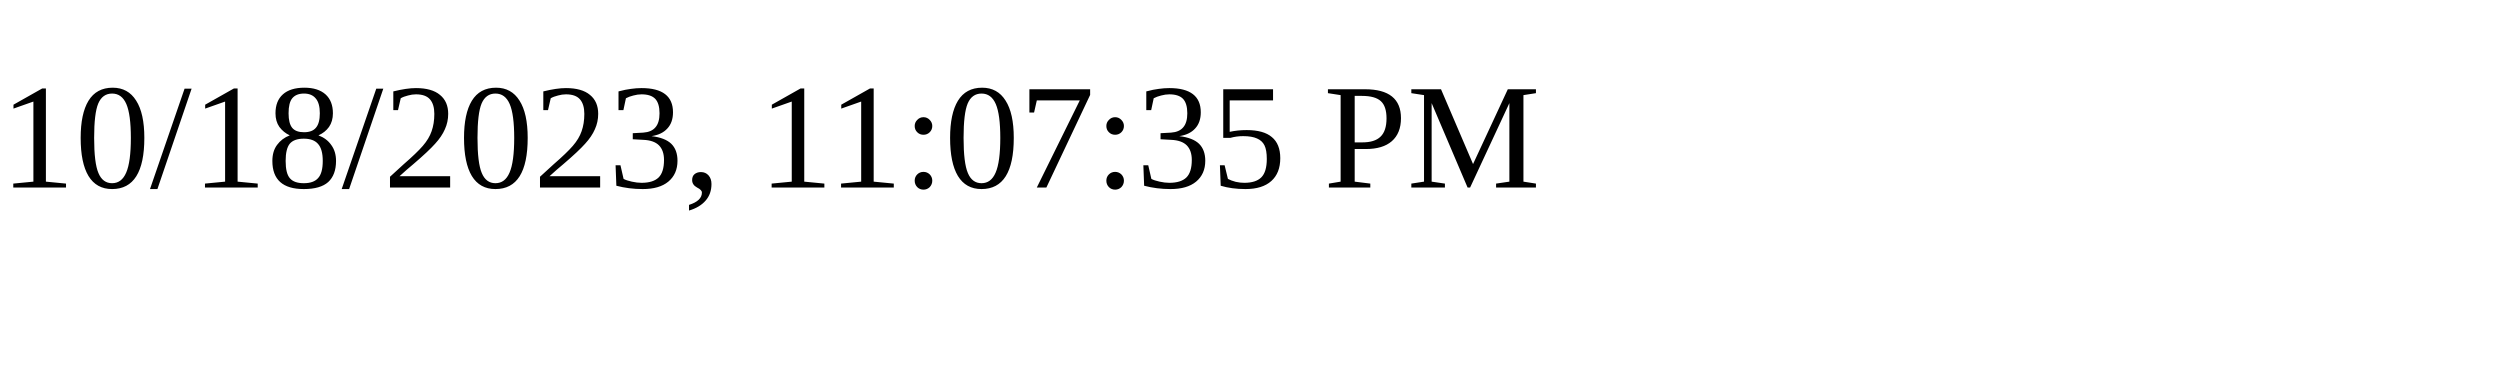
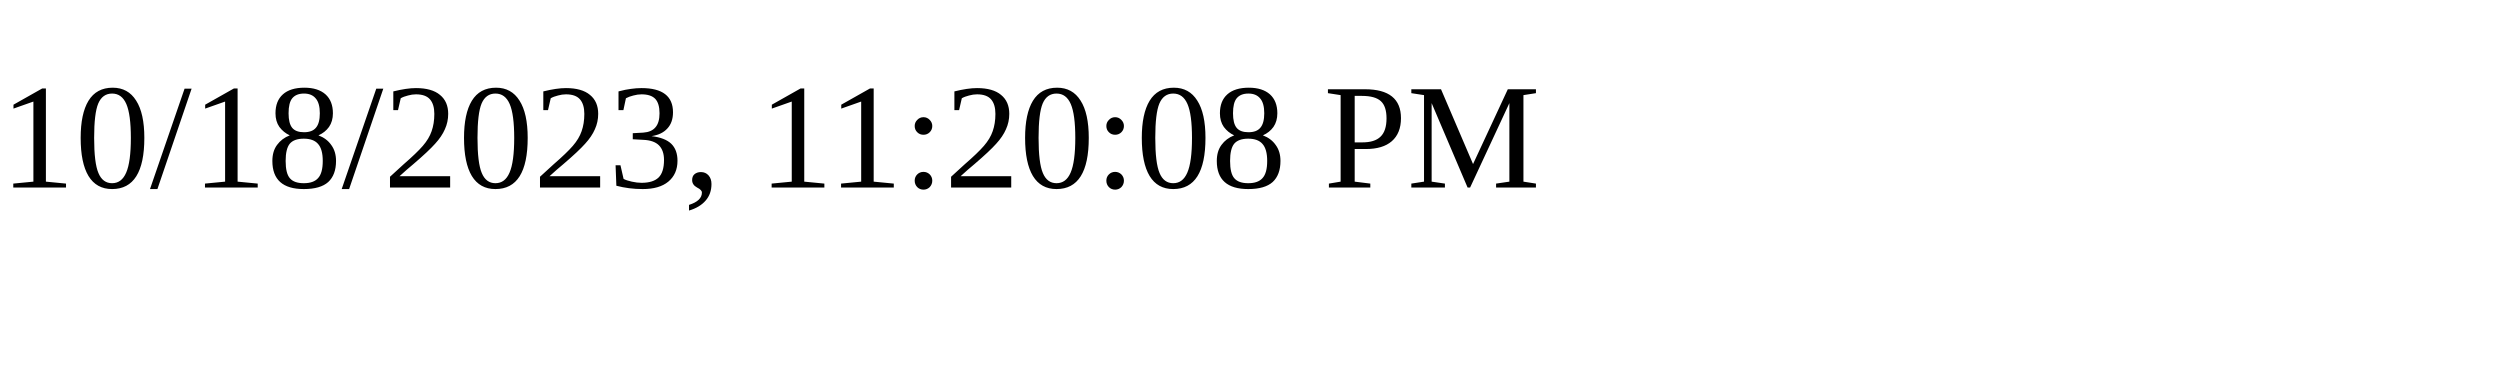
<svg xmlns="http://www.w3.org/2000/svg" height="30" width="200">
-   <text x="0" y="15">10/18/2023, 11:07:35 PM</text>
+   <text x="0" y="15">10/18/2023, 11:20:08 PM</text>
</svg>
